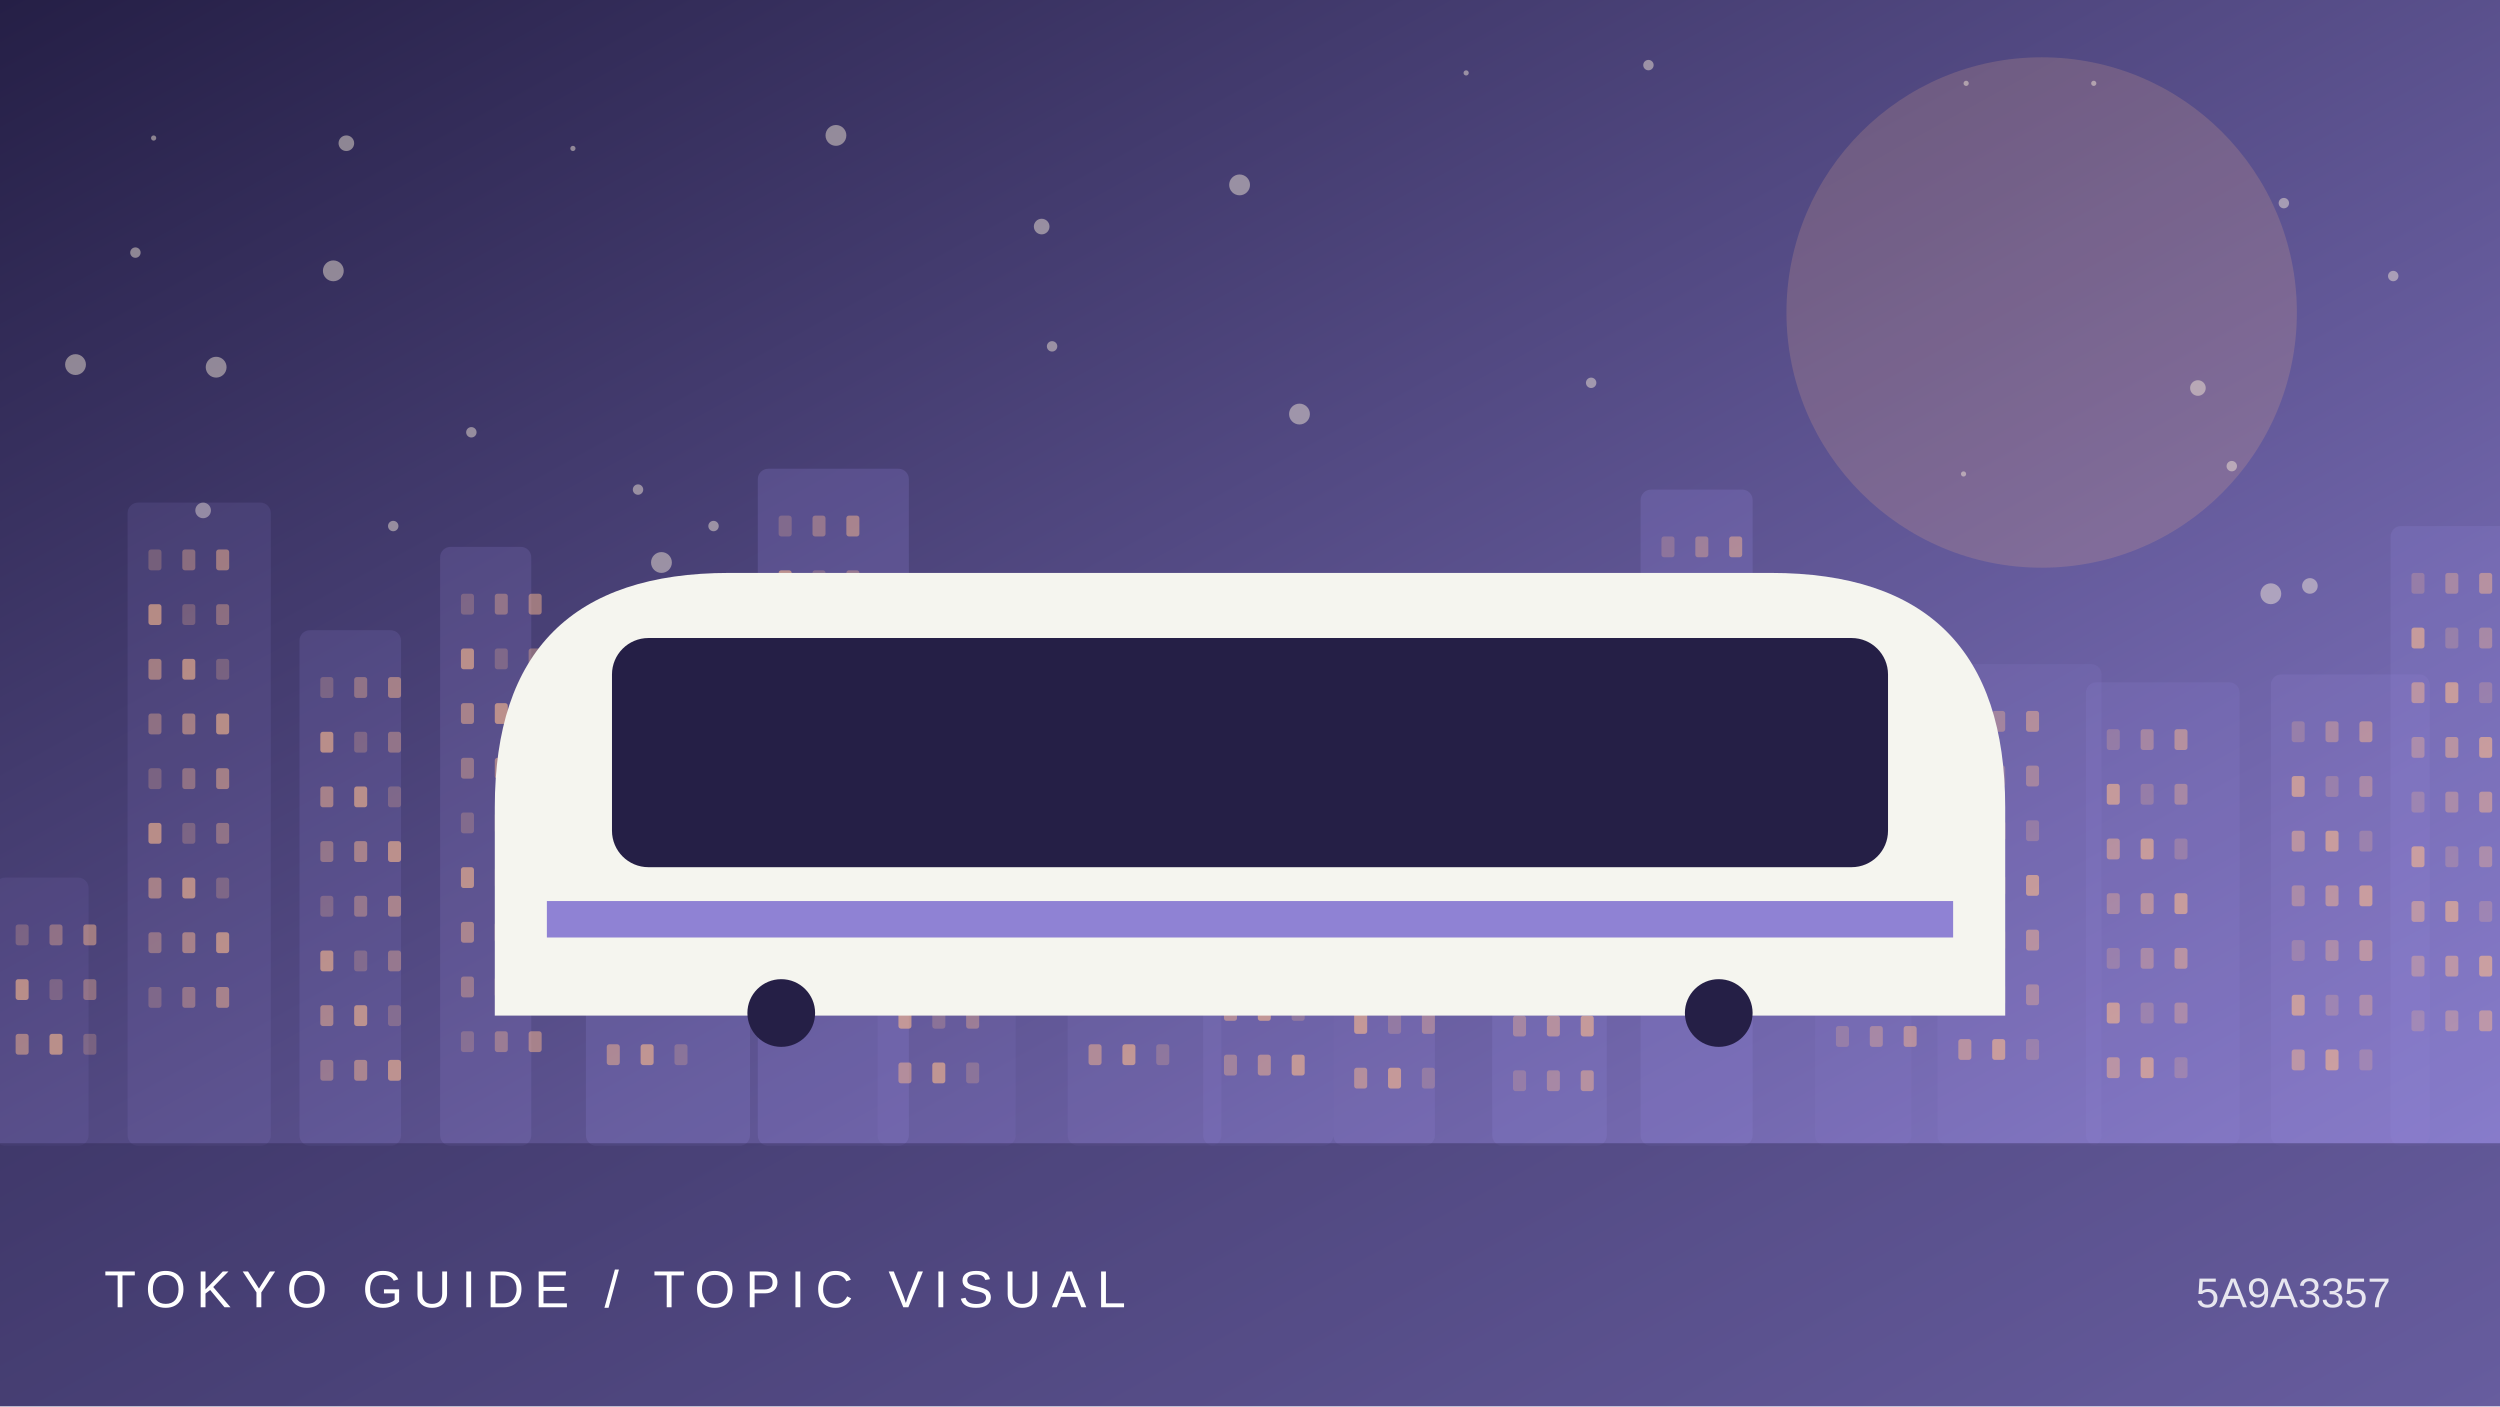
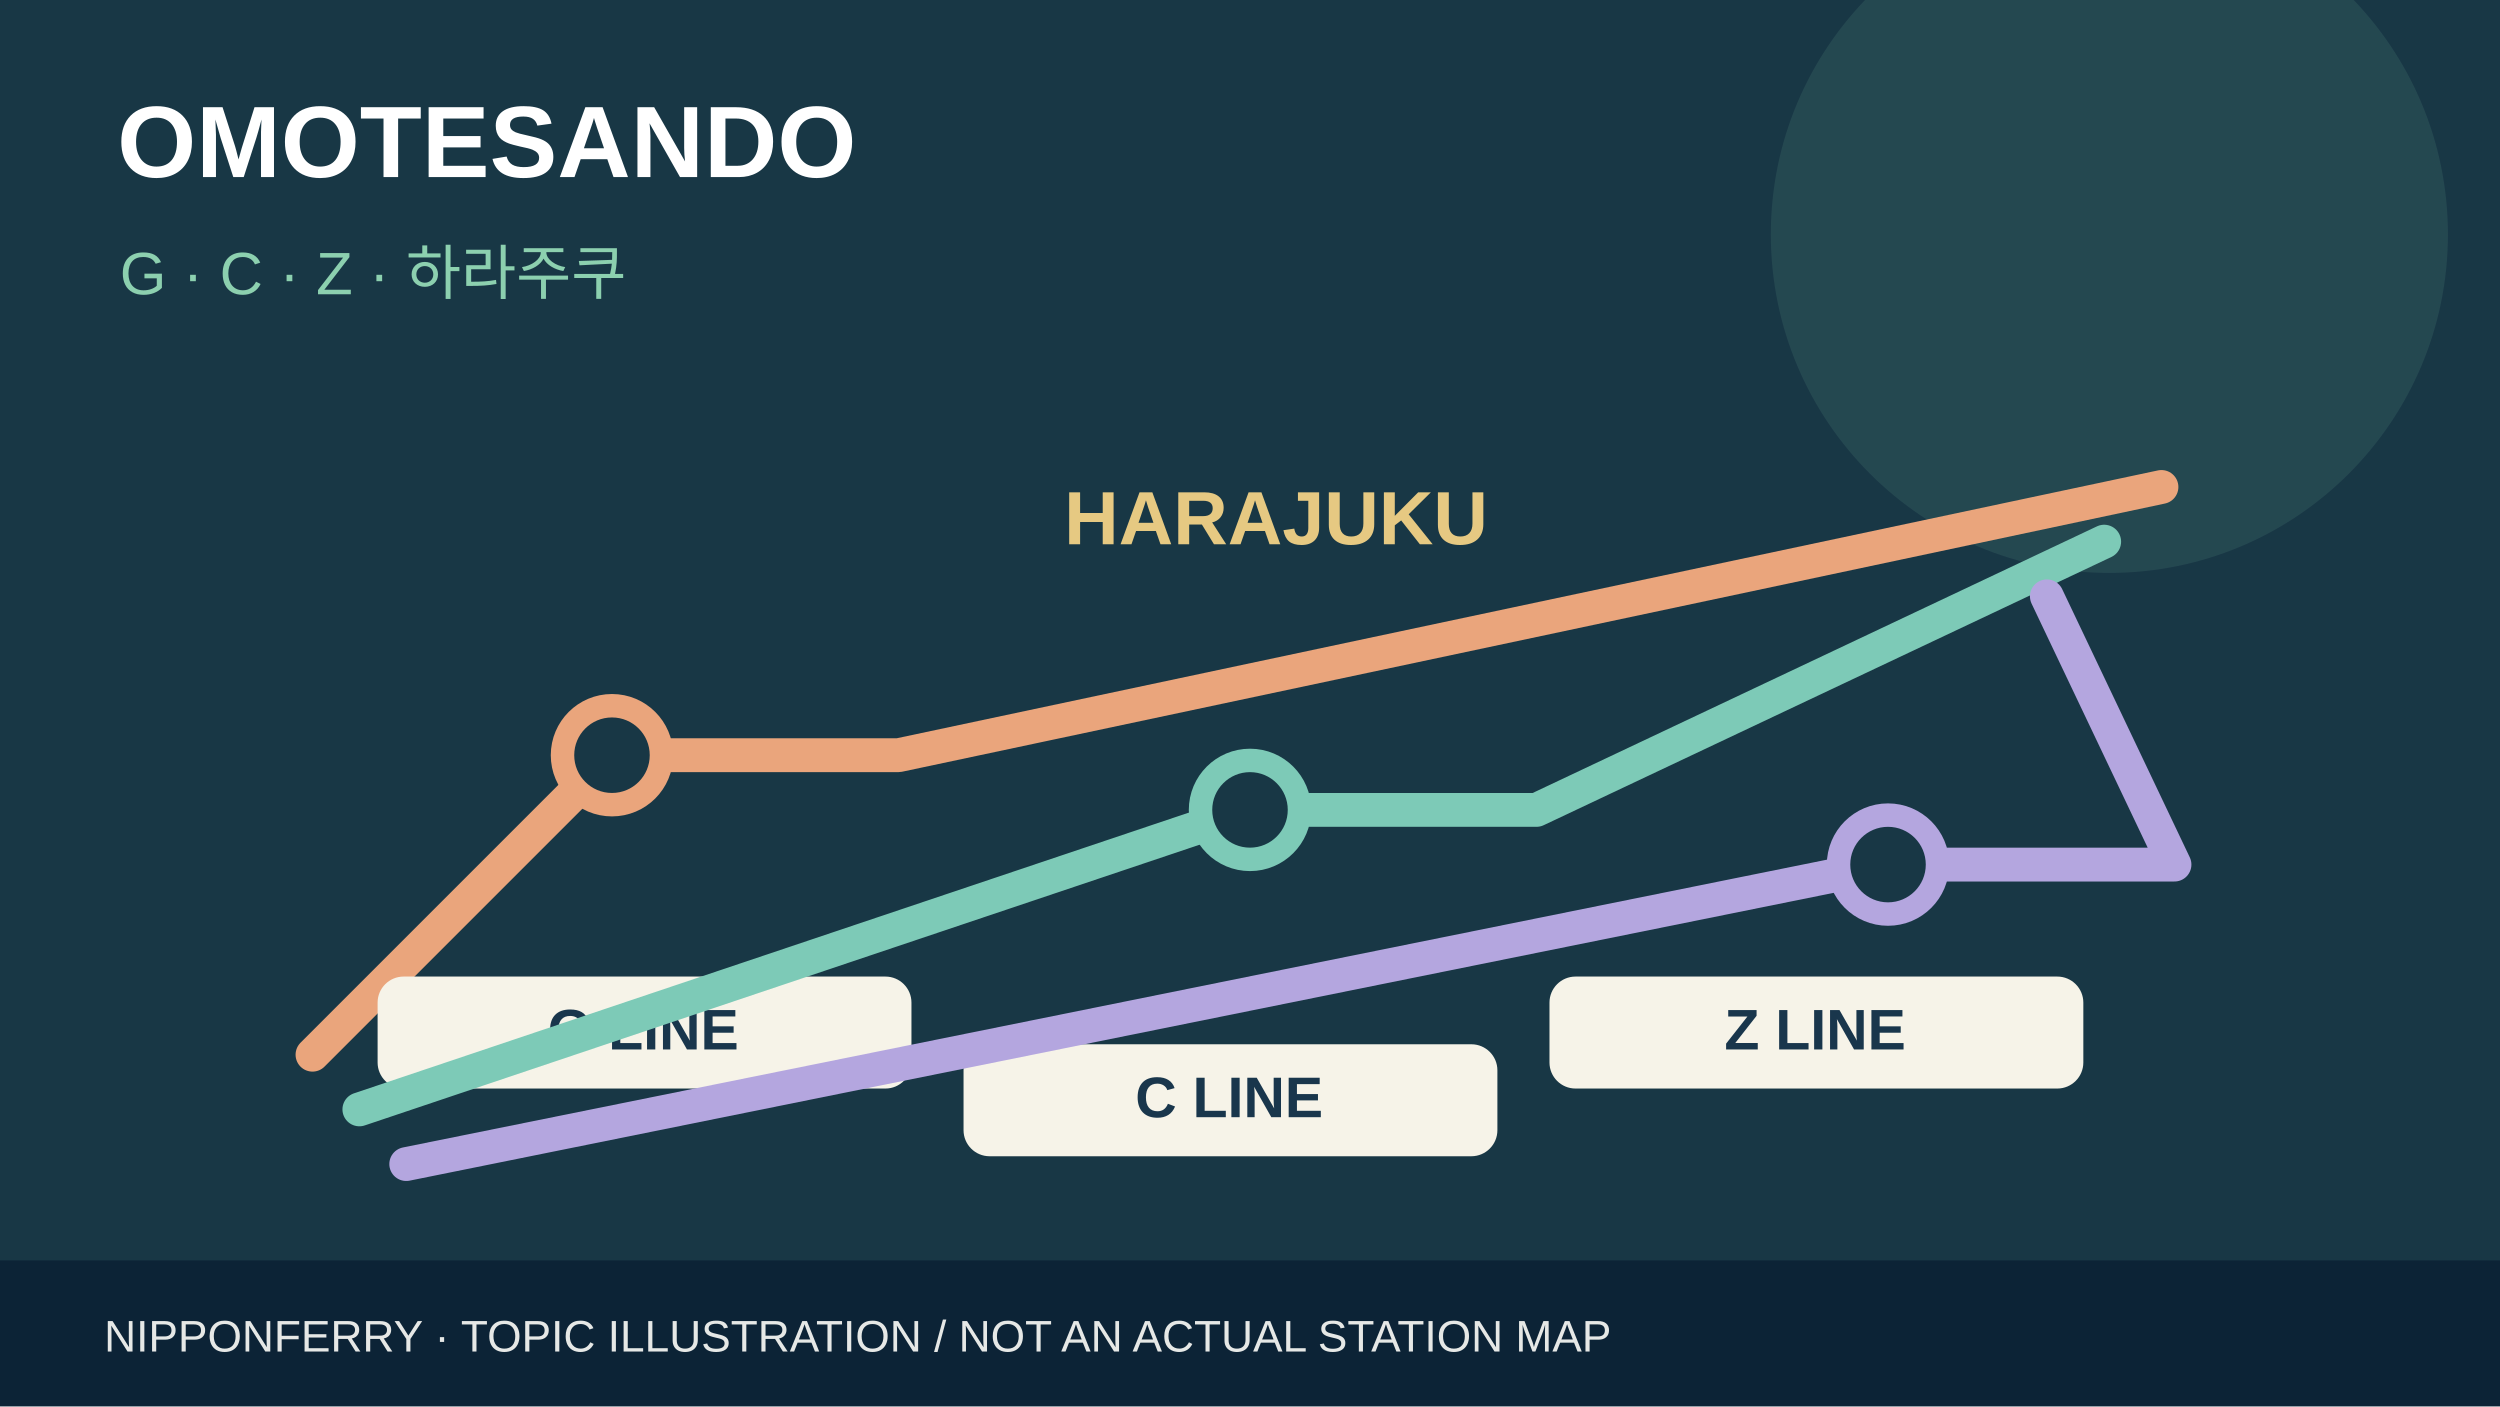
- <svg xmlns="http://www.w3.org/2000/svg" viewBox="0 0 960 540">
-   <defs>
-     <linearGradient id="g" x2="1" y2="1">
-       <stop stop-color="#251f46" />
-       <stop offset="1" stop-color="#8f82d4" />
-     </linearGradient>
-   </defs>
-   <rect width="960" height="540" fill="url(#g)" />
-   <circle cx="784" cy="120" r="98" fill="#f9b88d" opacity=".18" />
-   <circle cx="887" cy="225" r="3" fill="#fff4de" opacity=".45" />
-   <circle cx="245" cy="188" r="2" fill="#fff4de" opacity=".45" />
-   <circle cx="872" cy="228" r="4" fill="#fff4de" opacity=".45" />
-   <circle cx="844" cy="149" r="3" fill="#fff4de" opacity=".45" />
-   <circle cx="181" cy="166" r="2" fill="#fff4de" opacity=".45" />
-   <circle cx="400" cy="87" r="3" fill="#fff4de" opacity=".45" />
-   <circle cx="633" cy="25" r="2" fill="#fff4de" opacity=".45" />
-   <circle cx="321" cy="52" r="4" fill="#fff4de" opacity=".45" />
-   <circle cx="128" cy="104" r="4" fill="#fff4de" opacity=".45" />
-   <circle cx="274" cy="202" r="2" fill="#fff4de" opacity=".45" />
-   <circle cx="563" cy="28" r="1" fill="#fff4de" opacity=".45" />
-   <circle cx="804" cy="32" r="1" fill="#fff4de" opacity=".45" />
-   <circle cx="611" cy="147" r="2" fill="#fff4de" opacity=".45" />
-   <circle cx="499" cy="159" r="4" fill="#fff4de" opacity=".45" />
-   <circle cx="476" cy="71" r="4" fill="#fff4de" opacity=".45" />
-   <circle cx="919" cy="106" r="2" fill="#fff4de" opacity=".45" />
-   <circle cx="52" cy="97" r="2" fill="#fff4de" opacity=".45" />
-   <circle cx="59" cy="53" r="1" fill="#fff4de" opacity=".45" />
-   <circle cx="404" cy="133" r="2" fill="#fff4de" opacity=".45" />
-   <circle cx="857" cy="179" r="2" fill="#fff4de" opacity=".45" />
-   <circle cx="83" cy="141" r="4" fill="#fff4de" opacity=".45" />
-   <circle cx="29" cy="140" r="4" fill="#fff4de" opacity=".45" />
-   <circle cx="754" cy="182" r="1" fill="#fff4de" opacity=".45" />
-   <circle cx="254" cy="216" r="4" fill="#fff4de" opacity=".45" />
-   <circle cx="877" cy="78" r="2" fill="#fff4de" opacity=".45" />
-   <circle cx="151" cy="202" r="2" fill="#fff4de" opacity=".45" />
-   <circle cx="133" cy="55" r="3" fill="#fff4de" opacity=".45" />
-   <circle cx="755" cy="32" r="1" fill="#fff4de" opacity=".45" />
-   <circle cx="78" cy="196" r="3" fill="#fff4de" opacity=".45" />
-   <circle cx="220" cy="57" r="1" fill="#fff4de" opacity=".45" />
-   <g>
-     <rect x="-2" y="337" width="36" height="103" rx="4" fill="#8f82d4" opacity="0.12" />
-     <rect x="6" y="355" width="5" height="8" rx="1" fill="#f9b88d" opacity="0.25" />
-     <rect x="19" y="355" width="5" height="8" rx="1" fill="#f9b88d" opacity="0.37" />
-     <rect x="32" y="355" width="5" height="8" rx="1" fill="#f9b88d" opacity="0.49" />
-     <rect x="6" y="376" width="5" height="8" rx="1" fill="#f9b88d" opacity="0.61" />
-     <rect x="19" y="376" width="5" height="8" rx="1" fill="#f9b88d" opacity="0.25" />
-     <rect x="32" y="376" width="5" height="8" rx="1" fill="#f9b88d" opacity="0.37" />
-     <rect x="6" y="397" width="5" height="8" rx="1" fill="#f9b88d" opacity="0.49" />
-     <rect x="19" y="397" width="5" height="8" rx="1" fill="#f9b88d" opacity="0.61" />
-     <rect x="32" y="397" width="5" height="8" rx="1" fill="#f9b88d" opacity="0.25" />
-     <rect x="49" y="193" width="55" height="247" rx="4" fill="#8f82d4" opacity="0.14" />
-     <rect x="57" y="211" width="5" height="8" rx="1" fill="#f9b88d" opacity="0.25" />
-     <rect x="70" y="211" width="5" height="8" rx="1" fill="#f9b88d" opacity="0.37" />
-     <rect x="83" y="211" width="5" height="8" rx="1" fill="#f9b88d" opacity="0.49" />
-     <rect x="57" y="232" width="5" height="8" rx="1" fill="#f9b88d" opacity="0.61" />
-     <rect x="70" y="232" width="5" height="8" rx="1" fill="#f9b88d" opacity="0.25" />
-     <rect x="83" y="232" width="5" height="8" rx="1" fill="#f9b88d" opacity="0.37" />
-     <rect x="57" y="253" width="5" height="8" rx="1" fill="#f9b88d" opacity="0.49" />
-     <rect x="70" y="253" width="5" height="8" rx="1" fill="#f9b88d" opacity="0.61" />
-     <rect x="83" y="253" width="5" height="8" rx="1" fill="#f9b88d" opacity="0.25" />
-     <rect x="57" y="274" width="5" height="8" rx="1" fill="#f9b88d" opacity="0.37" />
-     <rect x="70" y="274" width="5" height="8" rx="1" fill="#f9b88d" opacity="0.49" />
-     <rect x="83" y="274" width="5" height="8" rx="1" fill="#f9b88d" opacity="0.61" />
-     <rect x="57" y="295" width="5" height="8" rx="1" fill="#f9b88d" opacity="0.25" />
-     <rect x="70" y="295" width="5" height="8" rx="1" fill="#f9b88d" opacity="0.37" />
-     <rect x="83" y="295" width="5" height="8" rx="1" fill="#f9b88d" opacity="0.49" />
-     <rect x="57" y="316" width="5" height="8" rx="1" fill="#f9b88d" opacity="0.61" />
-     <rect x="70" y="316" width="5" height="8" rx="1" fill="#f9b88d" opacity="0.25" />
-     <rect x="83" y="316" width="5" height="8" rx="1" fill="#f9b88d" opacity="0.37" />
-     <rect x="57" y="337" width="5" height="8" rx="1" fill="#f9b88d" opacity="0.49" />
-     <rect x="70" y="337" width="5" height="8" rx="1" fill="#f9b88d" opacity="0.61" />
-     <rect x="83" y="337" width="5" height="8" rx="1" fill="#f9b88d" opacity="0.25" />
-     <rect x="57" y="358" width="5" height="8" rx="1" fill="#f9b88d" opacity="0.37" />
-     <rect x="70" y="358" width="5" height="8" rx="1" fill="#f9b88d" opacity="0.49" />
-     <rect x="83" y="358" width="5" height="8" rx="1" fill="#f9b88d" opacity="0.61" />
-     <rect x="57" y="379" width="5" height="8" rx="1" fill="#f9b88d" opacity="0.25" />
-     <rect x="70" y="379" width="5" height="8" rx="1" fill="#f9b88d" opacity="0.37" />
-     <rect x="83" y="379" width="5" height="8" rx="1" fill="#f9b88d" opacity="0.49" />
-     <rect x="115" y="242" width="39" height="198" rx="4" fill="#8f82d4" opacity="0.17" />
-     <rect x="123" y="260" width="5" height="8" rx="1" fill="#f9b88d" opacity="0.25" />
-     <rect x="136" y="260" width="5" height="8" rx="1" fill="#f9b88d" opacity="0.37" />
-     <rect x="149" y="260" width="5" height="8" rx="1" fill="#f9b88d" opacity="0.49" />
-     <rect x="123" y="281" width="5" height="8" rx="1" fill="#f9b88d" opacity="0.61" />
-     <rect x="136" y="281" width="5" height="8" rx="1" fill="#f9b88d" opacity="0.25" />
-     <rect x="149" y="281" width="5" height="8" rx="1" fill="#f9b88d" opacity="0.37" />
-     <rect x="123" y="302" width="5" height="8" rx="1" fill="#f9b88d" opacity="0.49" />
-     <rect x="136" y="302" width="5" height="8" rx="1" fill="#f9b88d" opacity="0.61" />
-     <rect x="149" y="302" width="5" height="8" rx="1" fill="#f9b88d" opacity="0.25" />
-     <rect x="123" y="323" width="5" height="8" rx="1" fill="#f9b88d" opacity="0.37" />
-     <rect x="136" y="323" width="5" height="8" rx="1" fill="#f9b88d" opacity="0.49" />
-     <rect x="149" y="323" width="5" height="8" rx="1" fill="#f9b88d" opacity="0.61" />
-     <rect x="123" y="344" width="5" height="8" rx="1" fill="#f9b88d" opacity="0.25" />
-     <rect x="136" y="344" width="5" height="8" rx="1" fill="#f9b88d" opacity="0.37" />
-     <rect x="149" y="344" width="5" height="8" rx="1" fill="#f9b88d" opacity="0.49" />
-     <rect x="123" y="365" width="5" height="8" rx="1" fill="#f9b88d" opacity="0.61" />
-     <rect x="136" y="365" width="5" height="8" rx="1" fill="#f9b88d" opacity="0.25" />
-     <rect x="149" y="365" width="5" height="8" rx="1" fill="#f9b88d" opacity="0.37" />
-     <rect x="123" y="386" width="5" height="8" rx="1" fill="#f9b88d" opacity="0.49" />
-     <rect x="136" y="386" width="5" height="8" rx="1" fill="#f9b88d" opacity="0.61" />
-     <rect x="149" y="386" width="5" height="8" rx="1" fill="#f9b88d" opacity="0.25" />
-     <rect x="123" y="407" width="5" height="8" rx="1" fill="#f9b88d" opacity="0.37" />
-     <rect x="136" y="407" width="5" height="8" rx="1" fill="#f9b88d" opacity="0.49" />
-     <rect x="149" y="407" width="5" height="8" rx="1" fill="#f9b88d" opacity="0.61" />
-     <rect x="169" y="210" width="35" height="230" rx="4" fill="#8f82d4" opacity="0.20" />
-     <rect x="177" y="228" width="5" height="8" rx="1" fill="#f9b88d" opacity="0.25" />
-     <rect x="190" y="228" width="5" height="8" rx="1" fill="#f9b88d" opacity="0.37" />
-     <rect x="203" y="228" width="5" height="8" rx="1" fill="#f9b88d" opacity="0.49" />
-     <rect x="177" y="249" width="5" height="8" rx="1" fill="#f9b88d" opacity="0.61" />
-     <rect x="190" y="249" width="5" height="8" rx="1" fill="#f9b88d" opacity="0.25" />
-     <rect x="203" y="249" width="5" height="8" rx="1" fill="#f9b88d" opacity="0.37" />
-     <rect x="177" y="270" width="5" height="8" rx="1" fill="#f9b88d" opacity="0.49" />
-     <rect x="190" y="270" width="5" height="8" rx="1" fill="#f9b88d" opacity="0.61" />
-     <rect x="203" y="270" width="5" height="8" rx="1" fill="#f9b88d" opacity="0.25" />
-     <rect x="177" y="291" width="5" height="8" rx="1" fill="#f9b88d" opacity="0.37" />
-     <rect x="190" y="291" width="5" height="8" rx="1" fill="#f9b88d" opacity="0.49" />
-     <rect x="203" y="291" width="5" height="8" rx="1" fill="#f9b88d" opacity="0.61" />
-     <rect x="177" y="312" width="5" height="8" rx="1" fill="#f9b88d" opacity="0.25" />
-     <rect x="190" y="312" width="5" height="8" rx="1" fill="#f9b88d" opacity="0.37" />
-     <rect x="203" y="312" width="5" height="8" rx="1" fill="#f9b88d" opacity="0.49" />
-     <rect x="177" y="333" width="5" height="8" rx="1" fill="#f9b88d" opacity="0.61" />
-     <rect x="190" y="333" width="5" height="8" rx="1" fill="#f9b88d" opacity="0.25" />
-     <rect x="203" y="333" width="5" height="8" rx="1" fill="#f9b88d" opacity="0.37" />
-     <rect x="177" y="354" width="5" height="8" rx="1" fill="#f9b88d" opacity="0.49" />
-     <rect x="190" y="354" width="5" height="8" rx="1" fill="#f9b88d" opacity="0.61" />
-     <rect x="203" y="354" width="5" height="8" rx="1" fill="#f9b88d" opacity="0.25" />
-     <rect x="177" y="375" width="5" height="8" rx="1" fill="#f9b88d" opacity="0.37" />
-     <rect x="190" y="375" width="5" height="8" rx="1" fill="#f9b88d" opacity="0.49" />
-     <rect x="203" y="375" width="5" height="8" rx="1" fill="#f9b88d" opacity="0.61" />
-     <rect x="177" y="396" width="5" height="8" rx="1" fill="#f9b88d" opacity="0.25" />
-     <rect x="190" y="396" width="5" height="8" rx="1" fill="#f9b88d" opacity="0.37" />
-     <rect x="203" y="396" width="5" height="8" rx="1" fill="#f9b88d" opacity="0.49" />
-     <rect x="225" y="341" width="63" height="99" rx="4" fill="#8f82d4" opacity="0.22" />
-     <rect x="233" y="359" width="5" height="8" rx="1" fill="#f9b88d" opacity="0.25" />
-     <rect x="246" y="359" width="5" height="8" rx="1" fill="#f9b88d" opacity="0.37" />
-     <rect x="259" y="359" width="5" height="8" rx="1" fill="#f9b88d" opacity="0.49" />
-     <rect x="233" y="380" width="5" height="8" rx="1" fill="#f9b88d" opacity="0.61" />
-     <rect x="246" y="380" width="5" height="8" rx="1" fill="#f9b88d" opacity="0.25" />
-     <rect x="259" y="380" width="5" height="8" rx="1" fill="#f9b88d" opacity="0.37" />
-     <rect x="233" y="401" width="5" height="8" rx="1" fill="#f9b88d" opacity="0.49" />
-     <rect x="246" y="401" width="5" height="8" rx="1" fill="#f9b88d" opacity="0.61" />
-     <rect x="259" y="401" width="5" height="8" rx="1" fill="#f9b88d" opacity="0.25" />
-     <rect x="291" y="180" width="58" height="260" rx="4" fill="#8f82d4" opacity="0.24" />
-     <rect x="299" y="198" width="5" height="8" rx="1" fill="#f9b88d" opacity="0.25" />
-     <rect x="312" y="198" width="5" height="8" rx="1" fill="#f9b88d" opacity="0.37" />
-     <rect x="325" y="198" width="5" height="8" rx="1" fill="#f9b88d" opacity="0.49" />
-     <rect x="299" y="219" width="5" height="8" rx="1" fill="#f9b88d" opacity="0.61" />
-     <rect x="312" y="219" width="5" height="8" rx="1" fill="#f9b88d" opacity="0.25" />
-     <rect x="325" y="219" width="5" height="8" rx="1" fill="#f9b88d" opacity="0.37" />
-     <rect x="299" y="240" width="5" height="8" rx="1" fill="#f9b88d" opacity="0.49" />
-     <rect x="312" y="240" width="5" height="8" rx="1" fill="#f9b88d" opacity="0.61" />
-     <rect x="325" y="240" width="5" height="8" rx="1" fill="#f9b88d" opacity="0.25" />
-     <rect x="299" y="261" width="5" height="8" rx="1" fill="#f9b88d" opacity="0.37" />
-     <rect x="312" y="261" width="5" height="8" rx="1" fill="#f9b88d" opacity="0.49" />
-     <rect x="325" y="261" width="5" height="8" rx="1" fill="#f9b88d" opacity="0.61" />
-     <rect x="299" y="282" width="5" height="8" rx="1" fill="#f9b88d" opacity="0.25" />
-     <rect x="312" y="282" width="5" height="8" rx="1" fill="#f9b88d" opacity="0.37" />
-     <rect x="325" y="282" width="5" height="8" rx="1" fill="#f9b88d" opacity="0.49" />
-     <rect x="299" y="303" width="5" height="8" rx="1" fill="#f9b88d" opacity="0.61" />
-     <rect x="312" y="303" width="5" height="8" rx="1" fill="#f9b88d" opacity="0.25" />
-     <rect x="325" y="303" width="5" height="8" rx="1" fill="#f9b88d" opacity="0.37" />
-     <rect x="299" y="324" width="5" height="8" rx="1" fill="#f9b88d" opacity="0.49" />
-     <rect x="312" y="324" width="5" height="8" rx="1" fill="#f9b88d" opacity="0.61" />
-     <rect x="325" y="324" width="5" height="8" rx="1" fill="#f9b88d" opacity="0.25" />
-     <rect x="299" y="345" width="5" height="8" rx="1" fill="#f9b88d" opacity="0.37" />
-     <rect x="312" y="345" width="5" height="8" rx="1" fill="#f9b88d" opacity="0.49" />
-     <rect x="325" y="345" width="5" height="8" rx="1" fill="#f9b88d" opacity="0.61" />
-     <rect x="299" y="366" width="5" height="8" rx="1" fill="#f9b88d" opacity="0.25" />
-     <rect x="312" y="366" width="5" height="8" rx="1" fill="#f9b88d" opacity="0.37" />
-     <rect x="325" y="366" width="5" height="8" rx="1" fill="#f9b88d" opacity="0.49" />
-     <rect x="337" y="264" width="53" height="176" rx="4" fill="#8f82d4" opacity="0.12" />
-     <rect x="345" y="282" width="5" height="8" rx="1" fill="#f9b88d" opacity="0.25" />
-     <rect x="358" y="282" width="5" height="8" rx="1" fill="#f9b88d" opacity="0.37" />
-     <rect x="371" y="282" width="5" height="8" rx="1" fill="#f9b88d" opacity="0.49" />
-     <rect x="345" y="303" width="5" height="8" rx="1" fill="#f9b88d" opacity="0.61" />
-     <rect x="358" y="303" width="5" height="8" rx="1" fill="#f9b88d" opacity="0.25" />
-     <rect x="371" y="303" width="5" height="8" rx="1" fill="#f9b88d" opacity="0.37" />
-     <rect x="345" y="324" width="5" height="8" rx="1" fill="#f9b88d" opacity="0.49" />
-     <rect x="358" y="324" width="5" height="8" rx="1" fill="#f9b88d" opacity="0.61" />
-     <rect x="371" y="324" width="5" height="8" rx="1" fill="#f9b88d" opacity="0.25" />
-     <rect x="345" y="345" width="5" height="8" rx="1" fill="#f9b88d" opacity="0.37" />
-     <rect x="358" y="345" width="5" height="8" rx="1" fill="#f9b88d" opacity="0.49" />
-     <rect x="371" y="345" width="5" height="8" rx="1" fill="#f9b88d" opacity="0.61" />
-     <rect x="345" y="366" width="5" height="8" rx="1" fill="#f9b88d" opacity="0.25" />
-     <rect x="358" y="366" width="5" height="8" rx="1" fill="#f9b88d" opacity="0.37" />
-     <rect x="371" y="366" width="5" height="8" rx="1" fill="#f9b88d" opacity="0.49" />
-     <rect x="345" y="387" width="5" height="8" rx="1" fill="#f9b88d" opacity="0.61" />
-     <rect x="358" y="387" width="5" height="8" rx="1" fill="#f9b88d" opacity="0.25" />
-     <rect x="371" y="387" width="5" height="8" rx="1" fill="#f9b88d" opacity="0.37" />
-     <rect x="345" y="408" width="5" height="8" rx="1" fill="#f9b88d" opacity="0.49" />
-     <rect x="358" y="408" width="5" height="8" rx="1" fill="#f9b88d" opacity="0.61" />
-     <rect x="371" y="408" width="5" height="8" rx="1" fill="#f9b88d" opacity="0.25" />
-     <rect x="410" y="257" width="59" height="183" rx="4" fill="#8f82d4" opacity="0.14" />
-     <rect x="418" y="275" width="5" height="8" rx="1" fill="#f9b88d" opacity="0.25" />
-     <rect x="431" y="275" width="5" height="8" rx="1" fill="#f9b88d" opacity="0.37" />
-     <rect x="444" y="275" width="5" height="8" rx="1" fill="#f9b88d" opacity="0.49" />
-     <rect x="418" y="296" width="5" height="8" rx="1" fill="#f9b88d" opacity="0.61" />
-     <rect x="431" y="296" width="5" height="8" rx="1" fill="#f9b88d" opacity="0.25" />
-     <rect x="444" y="296" width="5" height="8" rx="1" fill="#f9b88d" opacity="0.37" />
-     <rect x="418" y="317" width="5" height="8" rx="1" fill="#f9b88d" opacity="0.49" />
-     <rect x="431" y="317" width="5" height="8" rx="1" fill="#f9b88d" opacity="0.61" />
-     <rect x="444" y="317" width="5" height="8" rx="1" fill="#f9b88d" opacity="0.25" />
-     <rect x="418" y="338" width="5" height="8" rx="1" fill="#f9b88d" opacity="0.37" />
-     <rect x="431" y="338" width="5" height="8" rx="1" fill="#f9b88d" opacity="0.49" />
-     <rect x="444" y="338" width="5" height="8" rx="1" fill="#f9b88d" opacity="0.61" />
-     <rect x="418" y="359" width="5" height="8" rx="1" fill="#f9b88d" opacity="0.25" />
-     <rect x="431" y="359" width="5" height="8" rx="1" fill="#f9b88d" opacity="0.37" />
-     <rect x="444" y="359" width="5" height="8" rx="1" fill="#f9b88d" opacity="0.49" />
-     <rect x="418" y="380" width="5" height="8" rx="1" fill="#f9b88d" opacity="0.61" />
-     <rect x="431" y="380" width="5" height="8" rx="1" fill="#f9b88d" opacity="0.25" />
-     <rect x="444" y="380" width="5" height="8" rx="1" fill="#f9b88d" opacity="0.37" />
-     <rect x="418" y="401" width="5" height="8" rx="1" fill="#f9b88d" opacity="0.49" />
-     <rect x="431" y="401" width="5" height="8" rx="1" fill="#f9b88d" opacity="0.61" />
-     <rect x="444" y="401" width="5" height="8" rx="1" fill="#f9b88d" opacity="0.25" />
-     <rect x="462" y="240" width="50" height="200" rx="4" fill="#8f82d4" opacity="0.17" />
-     <rect x="470" y="258" width="5" height="8" rx="1" fill="#f9b88d" opacity="0.25" />
-     <rect x="483" y="258" width="5" height="8" rx="1" fill="#f9b88d" opacity="0.37" />
-     <rect x="496" y="258" width="5" height="8" rx="1" fill="#f9b88d" opacity="0.49" />
-     <rect x="470" y="279" width="5" height="8" rx="1" fill="#f9b88d" opacity="0.61" />
-     <rect x="483" y="279" width="5" height="8" rx="1" fill="#f9b88d" opacity="0.25" />
-     <rect x="496" y="279" width="5" height="8" rx="1" fill="#f9b88d" opacity="0.37" />
-     <rect x="470" y="300" width="5" height="8" rx="1" fill="#f9b88d" opacity="0.49" />
-     <rect x="483" y="300" width="5" height="8" rx="1" fill="#f9b88d" opacity="0.61" />
-     <rect x="496" y="300" width="5" height="8" rx="1" fill="#f9b88d" opacity="0.25" />
-     <rect x="470" y="321" width="5" height="8" rx="1" fill="#f9b88d" opacity="0.37" />
-     <rect x="483" y="321" width="5" height="8" rx="1" fill="#f9b88d" opacity="0.49" />
-     <rect x="496" y="321" width="5" height="8" rx="1" fill="#f9b88d" opacity="0.61" />
-     <rect x="470" y="342" width="5" height="8" rx="1" fill="#f9b88d" opacity="0.25" />
-     <rect x="483" y="342" width="5" height="8" rx="1" fill="#f9b88d" opacity="0.37" />
-     <rect x="496" y="342" width="5" height="8" rx="1" fill="#f9b88d" opacity="0.49" />
-     <rect x="470" y="363" width="5" height="8" rx="1" fill="#f9b88d" opacity="0.61" />
-     <rect x="483" y="363" width="5" height="8" rx="1" fill="#f9b88d" opacity="0.25" />
-     <rect x="496" y="363" width="5" height="8" rx="1" fill="#f9b88d" opacity="0.37" />
-     <rect x="470" y="384" width="5" height="8" rx="1" fill="#f9b88d" opacity="0.49" />
-     <rect x="483" y="384" width="5" height="8" rx="1" fill="#f9b88d" opacity="0.61" />
-     <rect x="496" y="384" width="5" height="8" rx="1" fill="#f9b88d" opacity="0.25" />
-     <rect x="470" y="405" width="5" height="8" rx="1" fill="#f9b88d" opacity="0.37" />
-     <rect x="483" y="405" width="5" height="8" rx="1" fill="#f9b88d" opacity="0.49" />
-     <rect x="496" y="405" width="5" height="8" rx="1" fill="#f9b88d" opacity="0.61" />
-     <rect x="512" y="266" width="39" height="174" rx="4" fill="#8f82d4" opacity="0.20" />
-     <rect x="520" y="284" width="5" height="8" rx="1" fill="#f9b88d" opacity="0.25" />
-     <rect x="533" y="284" width="5" height="8" rx="1" fill="#f9b88d" opacity="0.37" />
-     <rect x="546" y="284" width="5" height="8" rx="1" fill="#f9b88d" opacity="0.49" />
-     <rect x="520" y="305" width="5" height="8" rx="1" fill="#f9b88d" opacity="0.61" />
-     <rect x="533" y="305" width="5" height="8" rx="1" fill="#f9b88d" opacity="0.25" />
-     <rect x="546" y="305" width="5" height="8" rx="1" fill="#f9b88d" opacity="0.37" />
-     <rect x="520" y="326" width="5" height="8" rx="1" fill="#f9b88d" opacity="0.49" />
-     <rect x="533" y="326" width="5" height="8" rx="1" fill="#f9b88d" opacity="0.61" />
-     <rect x="546" y="326" width="5" height="8" rx="1" fill="#f9b88d" opacity="0.25" />
-     <rect x="520" y="347" width="5" height="8" rx="1" fill="#f9b88d" opacity="0.37" />
-     <rect x="533" y="347" width="5" height="8" rx="1" fill="#f9b88d" opacity="0.49" />
-     <rect x="546" y="347" width="5" height="8" rx="1" fill="#f9b88d" opacity="0.61" />
-     <rect x="520" y="368" width="5" height="8" rx="1" fill="#f9b88d" opacity="0.25" />
-     <rect x="533" y="368" width="5" height="8" rx="1" fill="#f9b88d" opacity="0.37" />
-     <rect x="546" y="368" width="5" height="8" rx="1" fill="#f9b88d" opacity="0.49" />
-     <rect x="520" y="389" width="5" height="8" rx="1" fill="#f9b88d" opacity="0.61" />
-     <rect x="533" y="389" width="5" height="8" rx="1" fill="#f9b88d" opacity="0.25" />
-     <rect x="546" y="389" width="5" height="8" rx="1" fill="#f9b88d" opacity="0.37" />
-     <rect x="520" y="410" width="5" height="8" rx="1" fill="#f9b88d" opacity="0.49" />
-     <rect x="533" y="410" width="5" height="8" rx="1" fill="#f9b88d" opacity="0.61" />
-     <rect x="546" y="410" width="5" height="8" rx="1" fill="#f9b88d" opacity="0.25" />
-     <rect x="573" y="309" width="44" height="131" rx="4" fill="#8f82d4" opacity="0.22" />
-     <rect x="581" y="327" width="5" height="8" rx="1" fill="#f9b88d" opacity="0.25" />
-     <rect x="594" y="327" width="5" height="8" rx="1" fill="#f9b88d" opacity="0.37" />
-     <rect x="607" y="327" width="5" height="8" rx="1" fill="#f9b88d" opacity="0.49" />
-     <rect x="581" y="348" width="5" height="8" rx="1" fill="#f9b88d" opacity="0.61" />
-     <rect x="594" y="348" width="5" height="8" rx="1" fill="#f9b88d" opacity="0.25" />
-     <rect x="607" y="348" width="5" height="8" rx="1" fill="#f9b88d" opacity="0.37" />
-     <rect x="581" y="369" width="5" height="8" rx="1" fill="#f9b88d" opacity="0.49" />
-     <rect x="594" y="369" width="5" height="8" rx="1" fill="#f9b88d" opacity="0.61" />
-     <rect x="607" y="369" width="5" height="8" rx="1" fill="#f9b88d" opacity="0.25" />
-     <rect x="581" y="390" width="5" height="8" rx="1" fill="#f9b88d" opacity="0.37" />
-     <rect x="594" y="390" width="5" height="8" rx="1" fill="#f9b88d" opacity="0.49" />
-     <rect x="607" y="390" width="5" height="8" rx="1" fill="#f9b88d" opacity="0.61" />
-     <rect x="581" y="411" width="5" height="8" rx="1" fill="#f9b88d" opacity="0.25" />
-     <rect x="594" y="411" width="5" height="8" rx="1" fill="#f9b88d" opacity="0.37" />
-     <rect x="607" y="411" width="5" height="8" rx="1" fill="#f9b88d" opacity="0.49" />
-     <rect x="630" y="188" width="43" height="252" rx="4" fill="#8f82d4" opacity="0.24" />
-     <rect x="638" y="206" width="5" height="8" rx="1" fill="#f9b88d" opacity="0.25" />
-     <rect x="651" y="206" width="5" height="8" rx="1" fill="#f9b88d" opacity="0.37" />
-     <rect x="664" y="206" width="5" height="8" rx="1" fill="#f9b88d" opacity="0.49" />
-     <rect x="638" y="227" width="5" height="8" rx="1" fill="#f9b88d" opacity="0.61" />
-     <rect x="651" y="227" width="5" height="8" rx="1" fill="#f9b88d" opacity="0.25" />
-     <rect x="664" y="227" width="5" height="8" rx="1" fill="#f9b88d" opacity="0.37" />
-     <rect x="638" y="248" width="5" height="8" rx="1" fill="#f9b88d" opacity="0.49" />
-     <rect x="651" y="248" width="5" height="8" rx="1" fill="#f9b88d" opacity="0.61" />
-     <rect x="664" y="248" width="5" height="8" rx="1" fill="#f9b88d" opacity="0.25" />
-     <rect x="638" y="269" width="5" height="8" rx="1" fill="#f9b88d" opacity="0.37" />
-     <rect x="651" y="269" width="5" height="8" rx="1" fill="#f9b88d" opacity="0.49" />
-     <rect x="664" y="269" width="5" height="8" rx="1" fill="#f9b88d" opacity="0.61" />
-     <rect x="638" y="290" width="5" height="8" rx="1" fill="#f9b88d" opacity="0.25" />
-     <rect x="651" y="290" width="5" height="8" rx="1" fill="#f9b88d" opacity="0.37" />
-     <rect x="664" y="290" width="5" height="8" rx="1" fill="#f9b88d" opacity="0.49" />
-     <rect x="638" y="311" width="5" height="8" rx="1" fill="#f9b88d" opacity="0.61" />
-     <rect x="651" y="311" width="5" height="8" rx="1" fill="#f9b88d" opacity="0.25" />
-     <rect x="664" y="311" width="5" height="8" rx="1" fill="#f9b88d" opacity="0.37" />
-     <rect x="638" y="332" width="5" height="8" rx="1" fill="#f9b88d" opacity="0.49" />
-     <rect x="651" y="332" width="5" height="8" rx="1" fill="#f9b88d" opacity="0.61" />
-     <rect x="664" y="332" width="5" height="8" rx="1" fill="#f9b88d" opacity="0.25" />
-     <rect x="638" y="353" width="5" height="8" rx="1" fill="#f9b88d" opacity="0.37" />
-     <rect x="651" y="353" width="5" height="8" rx="1" fill="#f9b88d" opacity="0.49" />
-     <rect x="664" y="353" width="5" height="8" rx="1" fill="#f9b88d" opacity="0.61" />
-     <rect x="638" y="374" width="5" height="8" rx="1" fill="#f9b88d" opacity="0.25" />
-     <rect x="651" y="374" width="5" height="8" rx="1" fill="#f9b88d" opacity="0.37" />
-     <rect x="664" y="374" width="5" height="8" rx="1" fill="#f9b88d" opacity="0.49" />
-     <rect x="697" y="292" width="37" height="148" rx="4" fill="#8f82d4" opacity="0.12" />
-     <rect x="705" y="310" width="5" height="8" rx="1" fill="#f9b88d" opacity="0.25" />
-     <rect x="718" y="310" width="5" height="8" rx="1" fill="#f9b88d" opacity="0.37" />
-     <rect x="731" y="310" width="5" height="8" rx="1" fill="#f9b88d" opacity="0.49" />
-     <rect x="705" y="331" width="5" height="8" rx="1" fill="#f9b88d" opacity="0.61" />
-     <rect x="718" y="331" width="5" height="8" rx="1" fill="#f9b88d" opacity="0.25" />
-     <rect x="731" y="331" width="5" height="8" rx="1" fill="#f9b88d" opacity="0.37" />
-     <rect x="705" y="352" width="5" height="8" rx="1" fill="#f9b88d" opacity="0.49" />
-     <rect x="718" y="352" width="5" height="8" rx="1" fill="#f9b88d" opacity="0.61" />
-     <rect x="731" y="352" width="5" height="8" rx="1" fill="#f9b88d" opacity="0.25" />
-     <rect x="705" y="373" width="5" height="8" rx="1" fill="#f9b88d" opacity="0.37" />
-     <rect x="718" y="373" width="5" height="8" rx="1" fill="#f9b88d" opacity="0.49" />
-     <rect x="731" y="373" width="5" height="8" rx="1" fill="#f9b88d" opacity="0.61" />
-     <rect x="705" y="394" width="5" height="8" rx="1" fill="#f9b88d" opacity="0.25" />
-     <rect x="718" y="394" width="5" height="8" rx="1" fill="#f9b88d" opacity="0.37" />
-     <rect x="731" y="394" width="5" height="8" rx="1" fill="#f9b88d" opacity="0.49" />
-     <rect x="744" y="255" width="63" height="185" rx="4" fill="#8f82d4" opacity="0.14" />
-     <rect x="752" y="273" width="5" height="8" rx="1" fill="#f9b88d" opacity="0.25" />
-     <rect x="765" y="273" width="5" height="8" rx="1" fill="#f9b88d" opacity="0.37" />
-     <rect x="778" y="273" width="5" height="8" rx="1" fill="#f9b88d" opacity="0.49" />
-     <rect x="752" y="294" width="5" height="8" rx="1" fill="#f9b88d" opacity="0.61" />
-     <rect x="765" y="294" width="5" height="8" rx="1" fill="#f9b88d" opacity="0.25" />
-     <rect x="778" y="294" width="5" height="8" rx="1" fill="#f9b88d" opacity="0.37" />
-     <rect x="752" y="315" width="5" height="8" rx="1" fill="#f9b88d" opacity="0.49" />
-     <rect x="765" y="315" width="5" height="8" rx="1" fill="#f9b88d" opacity="0.61" />
-     <rect x="778" y="315" width="5" height="8" rx="1" fill="#f9b88d" opacity="0.25" />
-     <rect x="752" y="336" width="5" height="8" rx="1" fill="#f9b88d" opacity="0.37" />
-     <rect x="765" y="336" width="5" height="8" rx="1" fill="#f9b88d" opacity="0.49" />
-     <rect x="778" y="336" width="5" height="8" rx="1" fill="#f9b88d" opacity="0.61" />
-     <rect x="752" y="357" width="5" height="8" rx="1" fill="#f9b88d" opacity="0.25" />
-     <rect x="765" y="357" width="5" height="8" rx="1" fill="#f9b88d" opacity="0.37" />
-     <rect x="778" y="357" width="5" height="8" rx="1" fill="#f9b88d" opacity="0.49" />
-     <rect x="752" y="378" width="5" height="8" rx="1" fill="#f9b88d" opacity="0.61" />
-     <rect x="765" y="378" width="5" height="8" rx="1" fill="#f9b88d" opacity="0.25" />
-     <rect x="778" y="378" width="5" height="8" rx="1" fill="#f9b88d" opacity="0.37" />
-     <rect x="752" y="399" width="5" height="8" rx="1" fill="#f9b88d" opacity="0.49" />
-     <rect x="765" y="399" width="5" height="8" rx="1" fill="#f9b88d" opacity="0.61" />
-     <rect x="778" y="399" width="5" height="8" rx="1" fill="#f9b88d" opacity="0.25" />
-     <rect x="801" y="262" width="59" height="178" rx="4" fill="#8f82d4" opacity="0.17" />
-     <rect x="809" y="280" width="5" height="8" rx="1" fill="#f9b88d" opacity="0.25" />
-     <rect x="822" y="280" width="5" height="8" rx="1" fill="#f9b88d" opacity="0.37" />
-     <rect x="835" y="280" width="5" height="8" rx="1" fill="#f9b88d" opacity="0.49" />
-     <rect x="809" y="301" width="5" height="8" rx="1" fill="#f9b88d" opacity="0.61" />
-     <rect x="822" y="301" width="5" height="8" rx="1" fill="#f9b88d" opacity="0.25" />
-     <rect x="835" y="301" width="5" height="8" rx="1" fill="#f9b88d" opacity="0.37" />
-     <rect x="809" y="322" width="5" height="8" rx="1" fill="#f9b88d" opacity="0.49" />
-     <rect x="822" y="322" width="5" height="8" rx="1" fill="#f9b88d" opacity="0.61" />
-     <rect x="835" y="322" width="5" height="8" rx="1" fill="#f9b88d" opacity="0.25" />
-     <rect x="809" y="343" width="5" height="8" rx="1" fill="#f9b88d" opacity="0.37" />
-     <rect x="822" y="343" width="5" height="8" rx="1" fill="#f9b88d" opacity="0.49" />
-     <rect x="835" y="343" width="5" height="8" rx="1" fill="#f9b88d" opacity="0.61" />
-     <rect x="809" y="364" width="5" height="8" rx="1" fill="#f9b88d" opacity="0.25" />
-     <rect x="822" y="364" width="5" height="8" rx="1" fill="#f9b88d" opacity="0.37" />
-     <rect x="835" y="364" width="5" height="8" rx="1" fill="#f9b88d" opacity="0.49" />
-     <rect x="809" y="385" width="5" height="8" rx="1" fill="#f9b88d" opacity="0.61" />
-     <rect x="822" y="385" width="5" height="8" rx="1" fill="#f9b88d" opacity="0.25" />
-     <rect x="835" y="385" width="5" height="8" rx="1" fill="#f9b88d" opacity="0.37" />
-     <rect x="809" y="406" width="5" height="8" rx="1" fill="#f9b88d" opacity="0.49" />
-     <rect x="822" y="406" width="5" height="8" rx="1" fill="#f9b88d" opacity="0.61" />
-     <rect x="835" y="406" width="5" height="8" rx="1" fill="#f9b88d" opacity="0.25" />
-     <rect x="872" y="259" width="61" height="181" rx="4" fill="#8f82d4" opacity="0.20" />
-     <rect x="880" y="277" width="5" height="8" rx="1" fill="#f9b88d" opacity="0.25" />
-     <rect x="893" y="277" width="5" height="8" rx="1" fill="#f9b88d" opacity="0.37" />
-     <rect x="906" y="277" width="5" height="8" rx="1" fill="#f9b88d" opacity="0.49" />
-     <rect x="880" y="298" width="5" height="8" rx="1" fill="#f9b88d" opacity="0.61" />
-     <rect x="893" y="298" width="5" height="8" rx="1" fill="#f9b88d" opacity="0.25" />
-     <rect x="906" y="298" width="5" height="8" rx="1" fill="#f9b88d" opacity="0.37" />
-     <rect x="880" y="319" width="5" height="8" rx="1" fill="#f9b88d" opacity="0.49" />
-     <rect x="893" y="319" width="5" height="8" rx="1" fill="#f9b88d" opacity="0.61" />
-     <rect x="906" y="319" width="5" height="8" rx="1" fill="#f9b88d" opacity="0.25" />
-     <rect x="880" y="340" width="5" height="8" rx="1" fill="#f9b88d" opacity="0.37" />
-     <rect x="893" y="340" width="5" height="8" rx="1" fill="#f9b88d" opacity="0.49" />
-     <rect x="906" y="340" width="5" height="8" rx="1" fill="#f9b88d" opacity="0.61" />
-     <rect x="880" y="361" width="5" height="8" rx="1" fill="#f9b88d" opacity="0.25" />
-     <rect x="893" y="361" width="5" height="8" rx="1" fill="#f9b88d" opacity="0.37" />
-     <rect x="906" y="361" width="5" height="8" rx="1" fill="#f9b88d" opacity="0.49" />
-     <rect x="880" y="382" width="5" height="8" rx="1" fill="#f9b88d" opacity="0.61" />
-     <rect x="893" y="382" width="5" height="8" rx="1" fill="#f9b88d" opacity="0.25" />
-     <rect x="906" y="382" width="5" height="8" rx="1" fill="#f9b88d" opacity="0.37" />
-     <rect x="880" y="403" width="5" height="8" rx="1" fill="#f9b88d" opacity="0.49" />
-     <rect x="893" y="403" width="5" height="8" rx="1" fill="#f9b88d" opacity="0.61" />
-     <rect x="906" y="403" width="5" height="8" rx="1" fill="#f9b88d" opacity="0.25" />
-     <rect x="918" y="202" width="47" height="238" rx="4" fill="#8f82d4" opacity="0.22" />
-     <rect x="926" y="220" width="5" height="8" rx="1" fill="#f9b88d" opacity="0.25" />
-     <rect x="939" y="220" width="5" height="8" rx="1" fill="#f9b88d" opacity="0.37" />
-     <rect x="952" y="220" width="5" height="8" rx="1" fill="#f9b88d" opacity="0.49" />
-     <rect x="926" y="241" width="5" height="8" rx="1" fill="#f9b88d" opacity="0.61" />
-     <rect x="939" y="241" width="5" height="8" rx="1" fill="#f9b88d" opacity="0.25" />
-     <rect x="952" y="241" width="5" height="8" rx="1" fill="#f9b88d" opacity="0.37" />
-     <rect x="926" y="262" width="5" height="8" rx="1" fill="#f9b88d" opacity="0.49" />
-     <rect x="939" y="262" width="5" height="8" rx="1" fill="#f9b88d" opacity="0.61" />
-     <rect x="952" y="262" width="5" height="8" rx="1" fill="#f9b88d" opacity="0.25" />
-     <rect x="926" y="283" width="5" height="8" rx="1" fill="#f9b88d" opacity="0.37" />
-     <rect x="939" y="283" width="5" height="8" rx="1" fill="#f9b88d" opacity="0.49" />
-     <rect x="952" y="283" width="5" height="8" rx="1" fill="#f9b88d" opacity="0.61" />
-     <rect x="926" y="304" width="5" height="8" rx="1" fill="#f9b88d" opacity="0.25" />
-     <rect x="939" y="304" width="5" height="8" rx="1" fill="#f9b88d" opacity="0.37" />
-     <rect x="952" y="304" width="5" height="8" rx="1" fill="#f9b88d" opacity="0.49" />
-     <rect x="926" y="325" width="5" height="8" rx="1" fill="#f9b88d" opacity="0.61" />
-     <rect x="939" y="325" width="5" height="8" rx="1" fill="#f9b88d" opacity="0.25" />
-     <rect x="952" y="325" width="5" height="8" rx="1" fill="#f9b88d" opacity="0.37" />
-     <rect x="926" y="346" width="5" height="8" rx="1" fill="#f9b88d" opacity="0.49" />
-     <rect x="939" y="346" width="5" height="8" rx="1" fill="#f9b88d" opacity="0.61" />
-     <rect x="952" y="346" width="5" height="8" rx="1" fill="#f9b88d" opacity="0.25" />
-     <rect x="926" y="367" width="5" height="8" rx="1" fill="#f9b88d" opacity="0.37" />
-     <rect x="939" y="367" width="5" height="8" rx="1" fill="#f9b88d" opacity="0.49" />
-     <rect x="952" y="367" width="5" height="8" rx="1" fill="#f9b88d" opacity="0.61" />
-     <rect x="926" y="388" width="5" height="8" rx="1" fill="#f9b88d" opacity="0.25" />
-     <rect x="939" y="388" width="5" height="8" rx="1" fill="#f9b88d" opacity="0.37" />
-     <rect x="952" y="388" width="5" height="8" rx="1" fill="#f9b88d" opacity="0.49" />
-   </g>
-   <path d="M190 310 Q190 220 280 220 H680 Q770 220 770 310 V390 H190Z" fill="#f5f5ef" />
-   <rect x="235" y="245" width="490" height="88" rx="14" fill="#251f46" />
-   <path d="M210 353H750" stroke="#8f82d4" stroke-width="14" />
-   <circle cx="300" cy="389" r="13" fill="#251f46" />
-   <circle cx="660" cy="389" r="13" fill="#251f46" />
-   <path d="M0 439H960V540H0" fill="#251f46" opacity=".38" />
-   <text x="40" y="502" fill="#ffffff" font-family="Arial,sans-serif" font-size="20" letter-spacing="4">TOKYO GUIDE / TOPIC VISUAL</text>
-   <text x="918" y="502" text-anchor="end" fill="#ffffff" font-family="Arial,sans-serif" font-size="16" opacity=".85">5A9A3357</text>
+ <svg xmlns="http://www.w3.org/2000/svg" viewBox="0 0 960 540" role="img">
+   <rect width="960" height="540" fill="#183745" />
+   <circle cx="810" cy="90" r="130" fill="#8cd0af" opacity=".11" />
+   <text x="45" y="68" fill="white" font-size="39" font-family="Arial,sans-serif" font-weight="700">OMOTESANDO</text>
+   <text x="46" y="113" fill="#8cd0af" font-size="23" font-family="Arial,sans-serif">G · C · Z · 하라주쿠</text>
+   <text x="490" y="209" font-family="Arial,sans-serif" text-anchor="middle" fill="#e6c982" font-size="29" font-weight="700">HARAJUKU</text>
+   <path d="M120 405 L235 290 L345 290 L830 187" stroke="#eaa57c" stroke-width="13" fill="none" stroke-linecap="round" stroke-linejoin="round" />
+   <circle cx="235" cy="290" r="19" fill="#183745" stroke="#eaa57c" stroke-width="9" />
+   <rect x="145" y="375" width="205" height="43" rx="10" fill="#f6f3e8" />
+   <text x="247" y="403" font-size="22" font-weight="700" fill="#19364c" text-anchor="middle" font-family="Arial,sans-serif">G LINE</text>
+   <path d="M138 426 L480 311 L590 311 L808 208" stroke="#7dcab7" stroke-width="13" fill="none" stroke-linecap="round" stroke-linejoin="round" />
+   <circle cx="480" cy="311" r="19" fill="#183745" stroke="#7dcab7" stroke-width="9" />
+   <rect x="370" y="401" width="205" height="43" rx="10" fill="#f6f3e8" />
+   <text x="472" y="429" font-size="22" font-weight="700" fill="#19364c" text-anchor="middle" font-family="Arial,sans-serif">C LINE</text>
+   <path d="M156 447 L725 332 L835 332 L786 229" stroke="#b4a6df" stroke-width="13" fill="none" stroke-linecap="round" stroke-linejoin="round" />
+   <circle cx="725" cy="332" r="19" fill="#183745" stroke="#b4a6df" stroke-width="9" />
+   <rect x="595" y="375" width="205" height="43" rx="10" fill="#f6f3e8" />
+   <text x="697" y="403" font-size="22" font-weight="700" fill="#19364c" text-anchor="middle" font-family="Arial,sans-serif">Z LINE</text>
+   <rect x="0" y="484" width="960" height="56" fill="#091e32" opacity=".8" />
+   <text x="40" y="519" font-size="17" fill="#e6e8e6" font-family="Arial,sans-serif">NIPPONFERRY · TOPIC ILLUSTRATION / NOT AN ACTUAL STATION MAP</text>
</svg>
